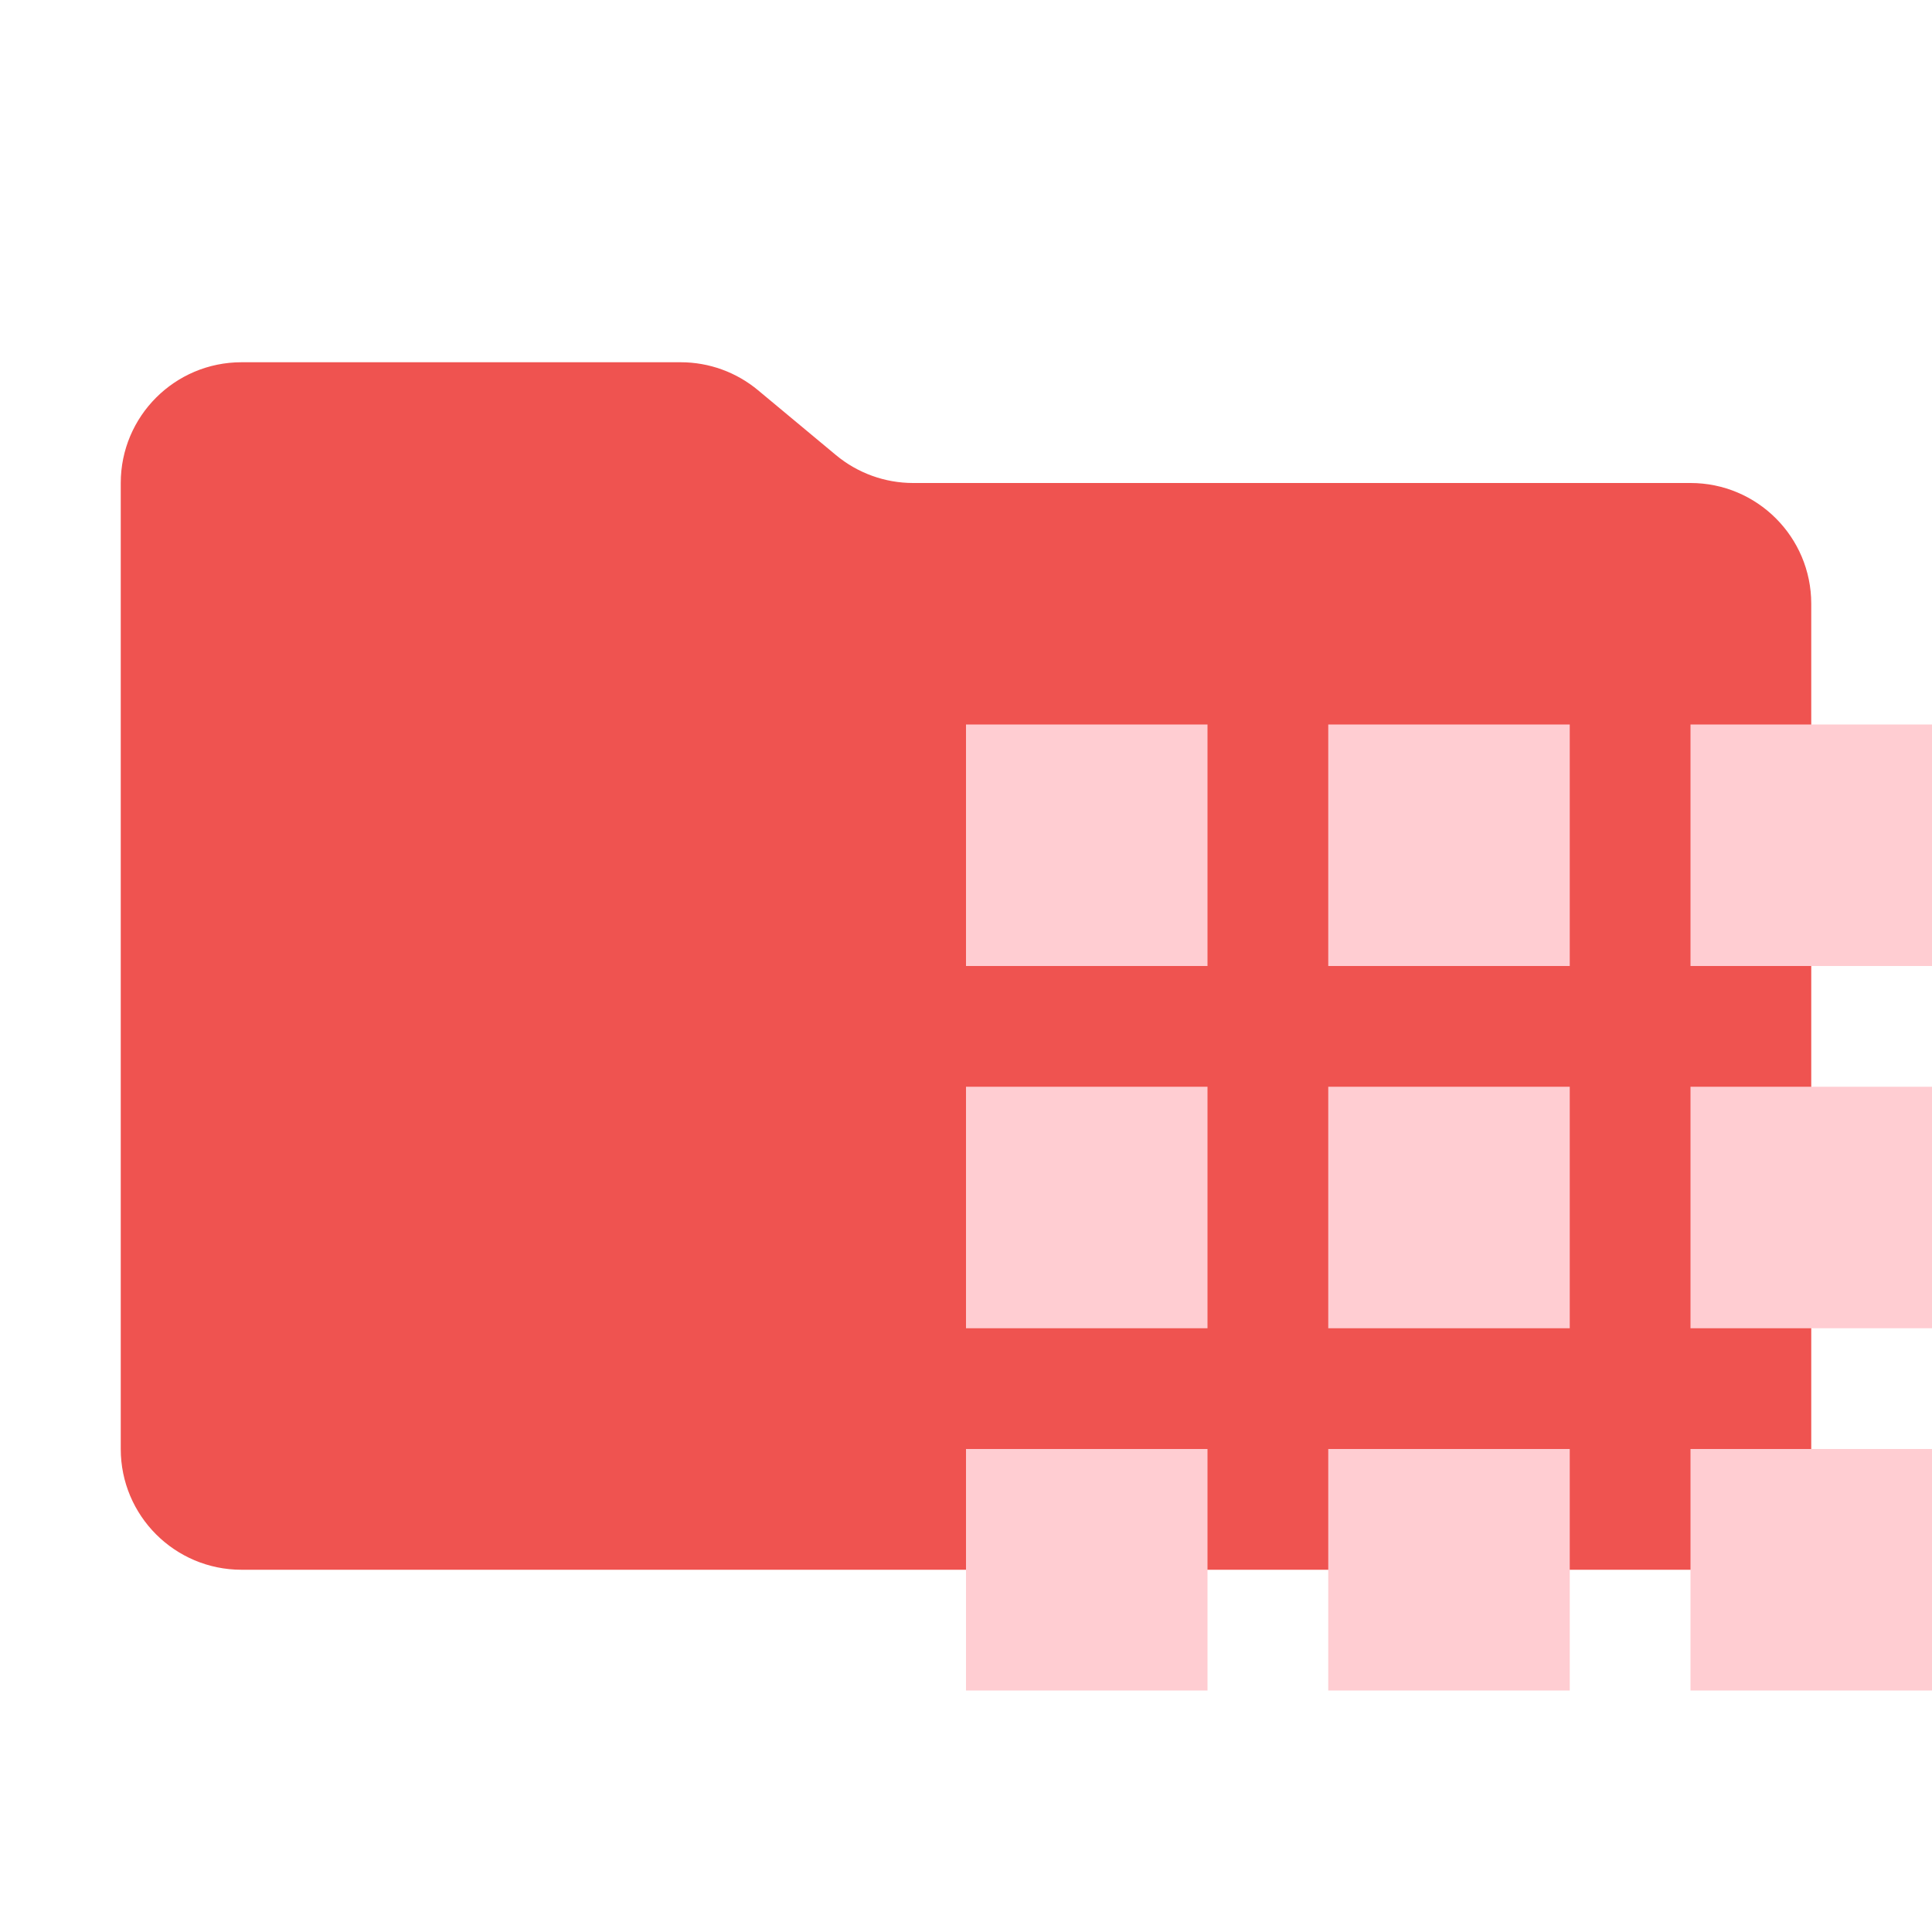
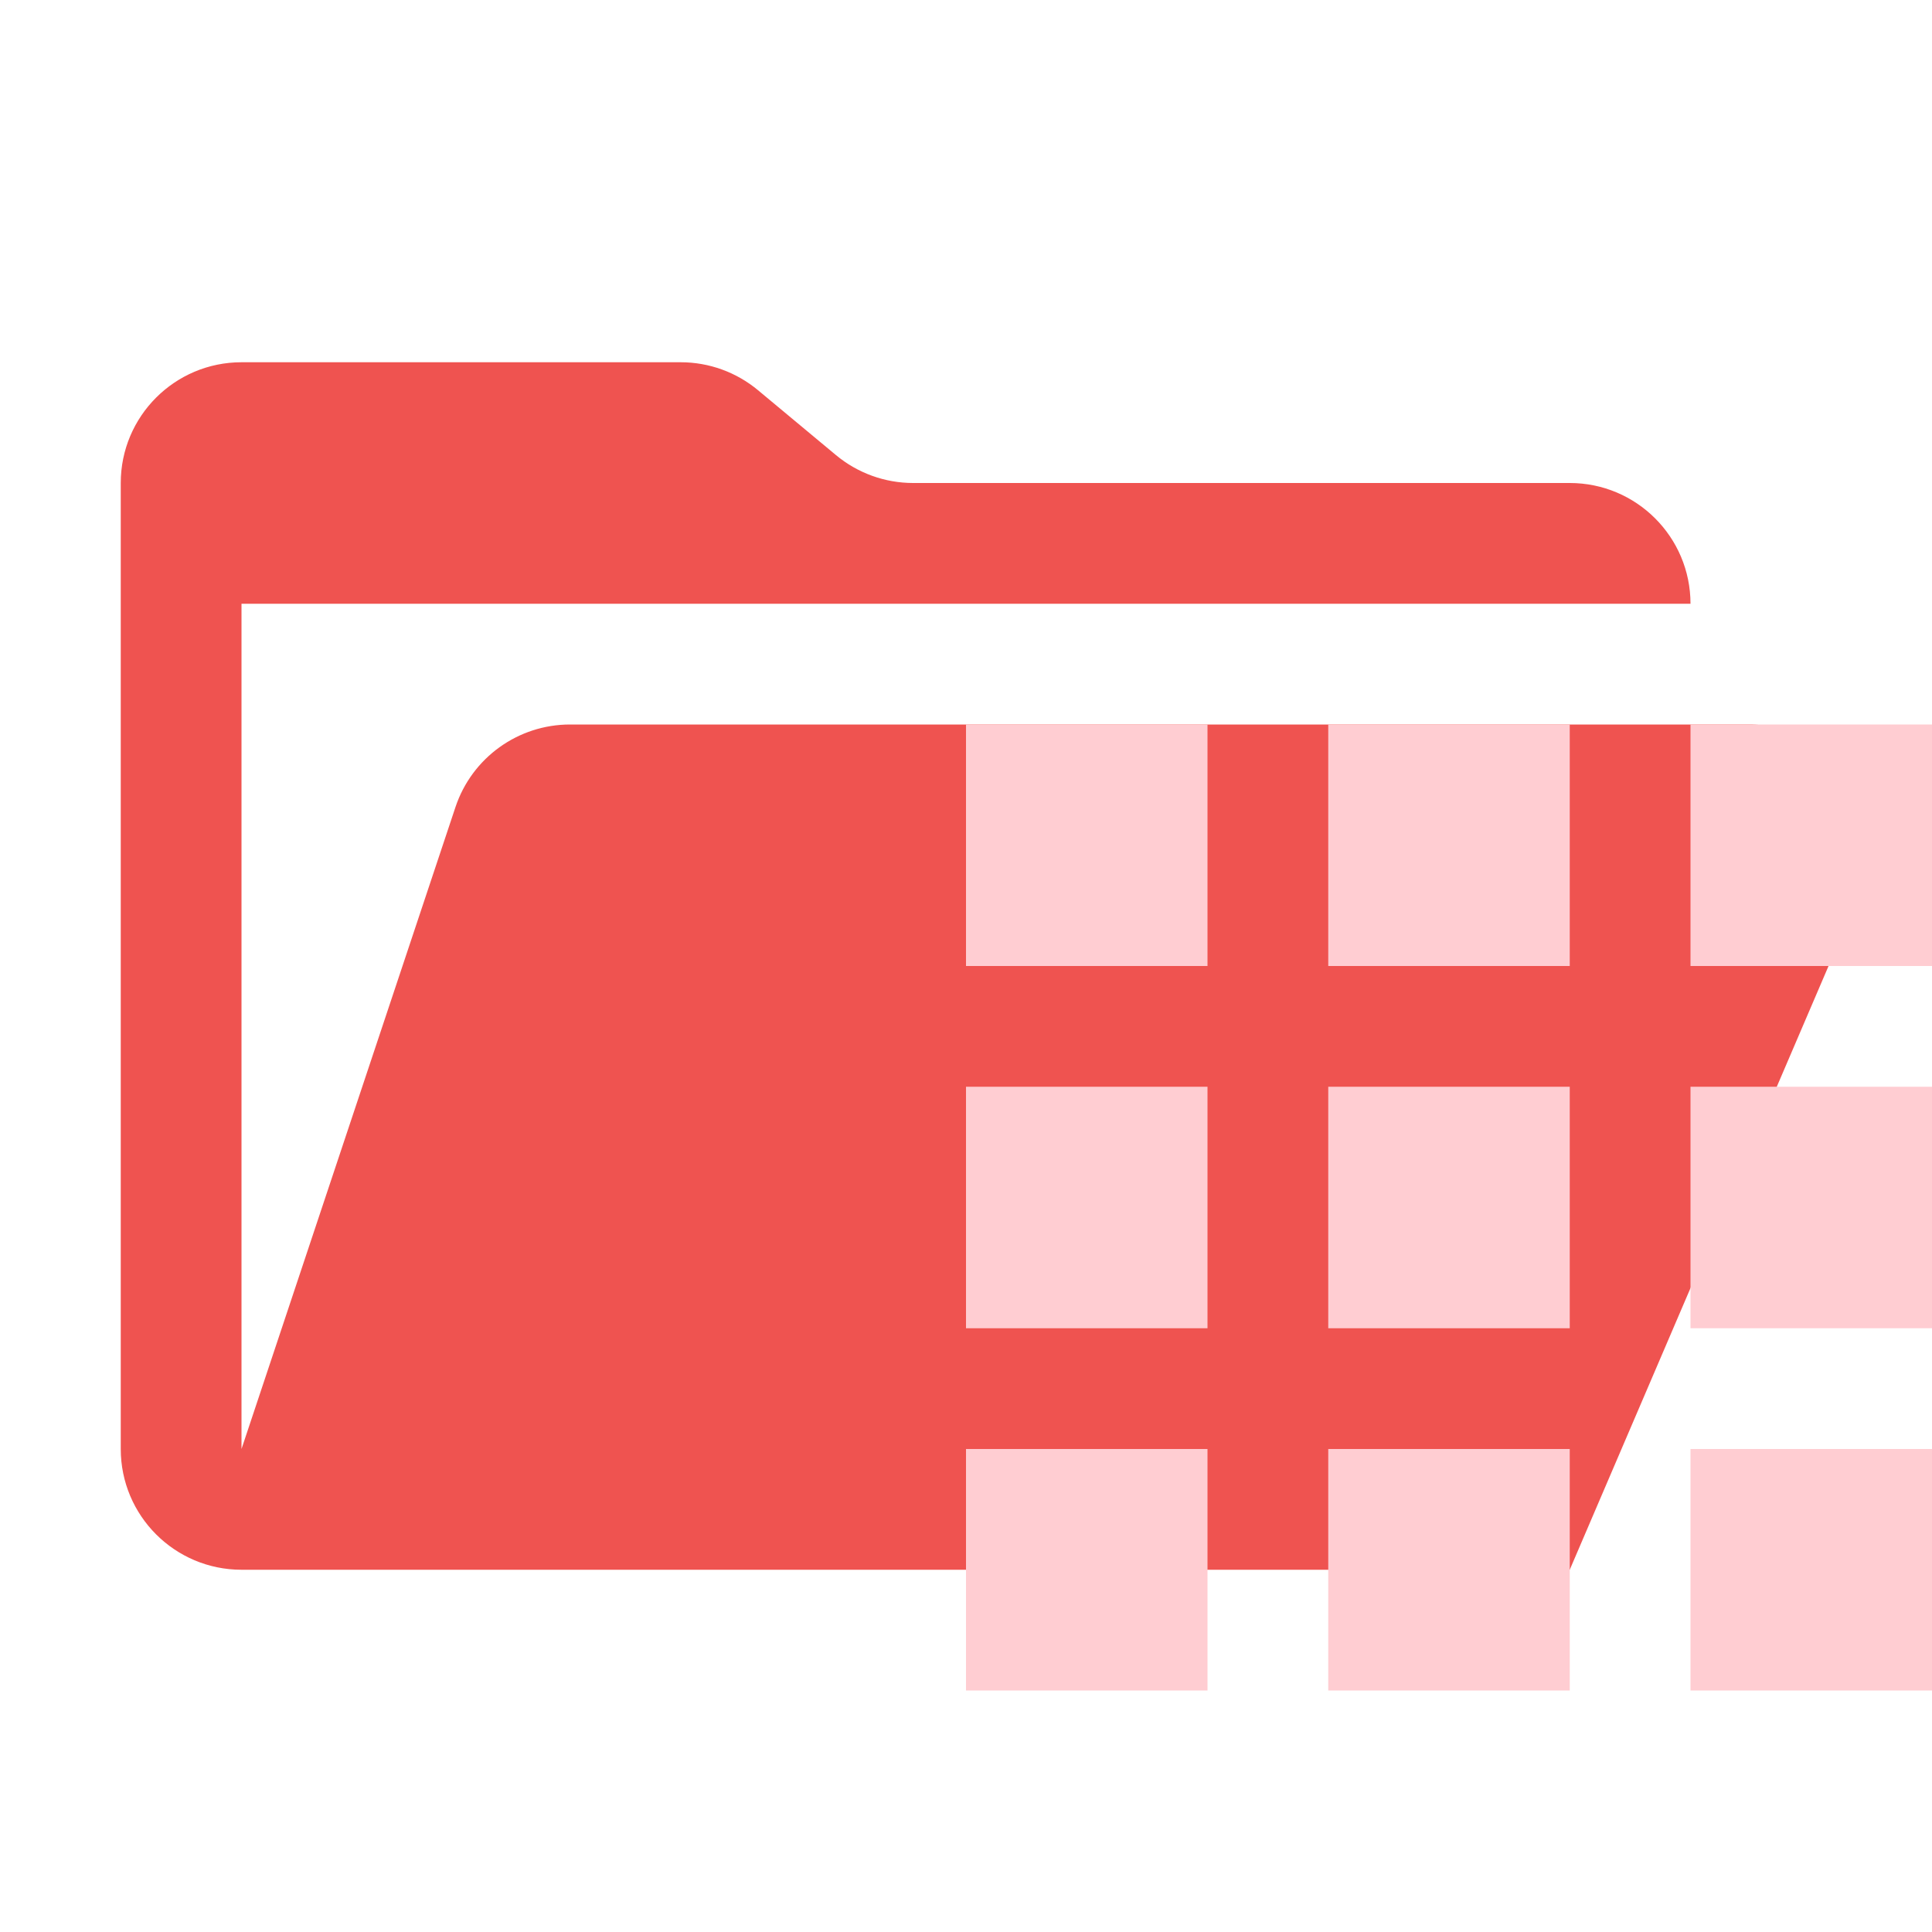
<svg xmlns="http://www.w3.org/2000/svg" viewBox="0 0 16 16">
-   <path id="folder" fill="#ef5350" d="m6.922 3.768-.644-.536A1 1 0 0 0 5.638 3H2a1 1 0 0 0-1 1v8a1 1 0 0 0 1 1h12a1 1 0 0 0 1-1V5a1 1 0 0 0-1-1H7.562a1 1 0 0 1-.64-.232" />
+   <path id="folder" fill="#ef5350" d="M14.483 6H4.721a1 1 0 0 0-.949.684L2 12V5h12a1 1 0 0 0-1-1H7.562a1 1 0 0 1-.64-.232l-.644-.536A1 1 0 0 0 5.638 3H2a1 1 0 0 0-1 1v8a1 1 0 0 0 1 1h11l2.403-5.606A1 1 0 0 0 14.483 6" />
  <path id="motive" fill="#ffcdd2" d="m 8,6 h 2 V 8 H 8 Z m 3,0 h 2 v 2 h -2 z m 3,0 h 2 V 8 H 14 Z M 8,9 h 2 v 2 H 8 Z m 3,0 h 2 v 2 h -2 z m 3,0 h 2 v 2 h -2 z m -6,3 h 2 v 2 H 8 Z m 3,0 h 2 v 2 h -2 z m 3,0 h 2 v 2 h -2 z" />
</svg>
